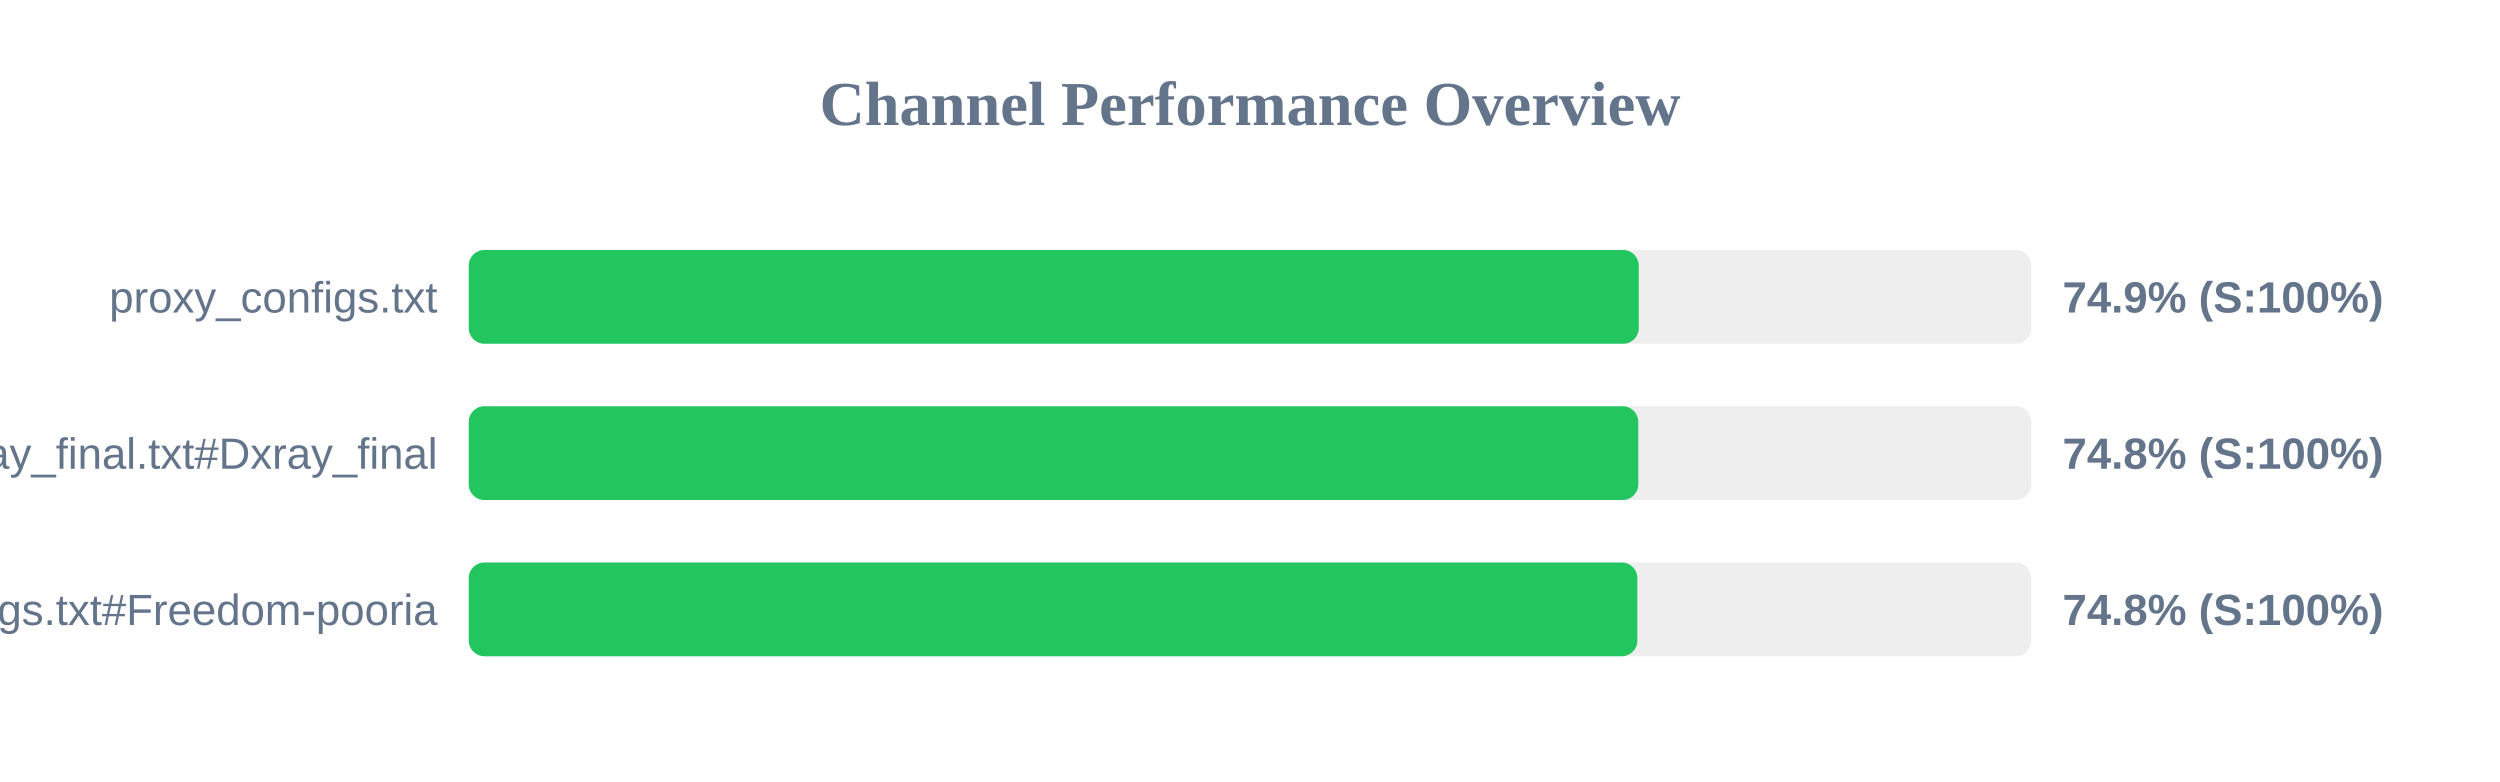
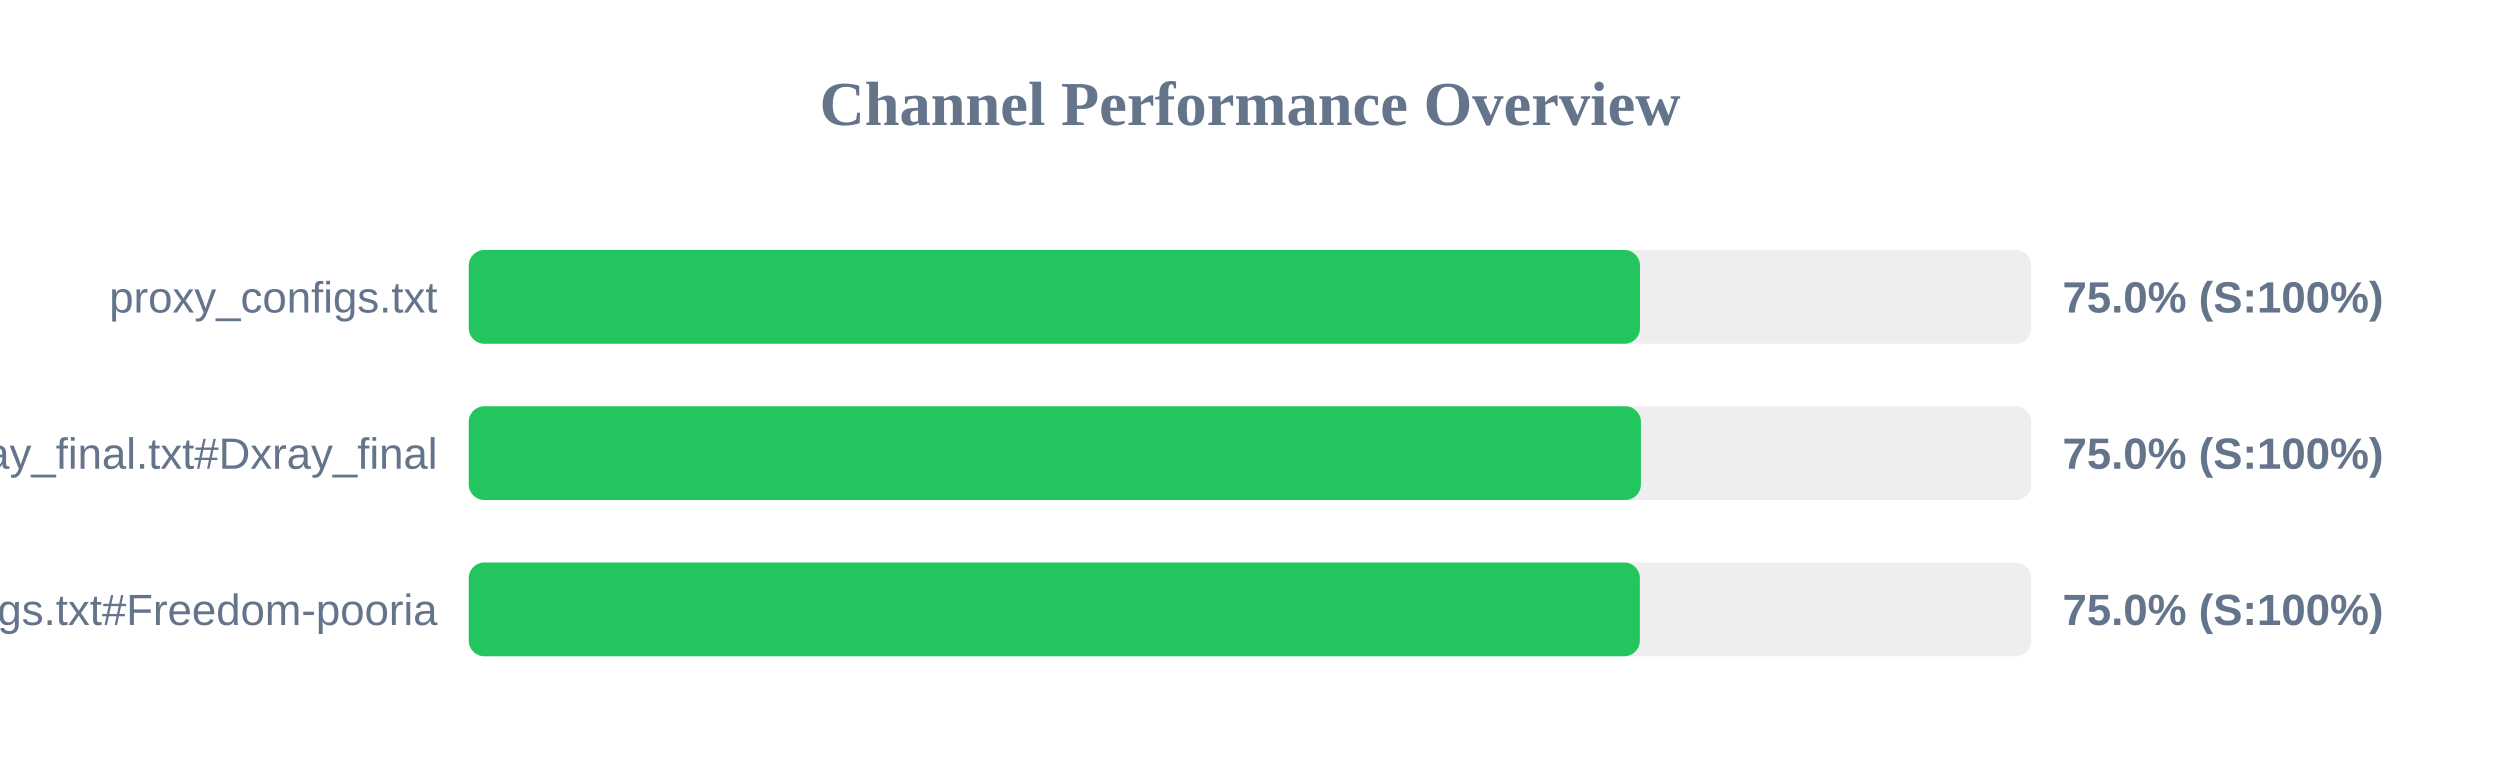
<svg xmlns="http://www.w3.org/2000/svg" width="800" height="250" version="1.1">
  <style>
        .row { font: 14px Arial; fill: #64748b; }
        .score { font: bold 14px Arial; fill: #64748b; }
    </style>
  <text x="400" y="40" text-anchor="middle" font-size="20px" font-weight="bold" fill="#64748b">Channel Performance Overview</text>
  <rect x="150" y="80" width="500" height="30" fill="#eee" rx="5" />
-   <rect x="150" y="80" width="374.4" height="30" fill="#22c55e" rx="5" />
+   <rect x="150" y="80" width="374.8" height="30" fill="#22c55e" rx="5" />
  <text x="140" y="100" text-anchor="end" class="row">proxy_configs.txt</text>
-   <text x="660" y="100" text-anchor="start" class="score">74.9% (S:100%)</text>
+   <text x="660" y="100" text-anchor="start" class="score">75.0% (S:100%)</text>
  <rect x="150" y="130" width="500" height="30" fill="#eee" rx="5" />
-   <rect x="150" y="130" width="374.25" height="30" fill="#22c55e" rx="5" />
+   <rect x="150" y="130" width="375.1" height="30" fill="#22c55e" rx="5" />
  <text x="140" y="150" text-anchor="end" class="row">xray_final.txt#Dxray_final</text>
-   <text x="660" y="150" text-anchor="start" class="score">74.8% (S:100%)</text>
+   <text x="660" y="150" text-anchor="start" class="score">75.0% (S:100%)</text>
  <rect x="150" y="180" width="500" height="30" fill="#eee" rx="5" />
-   <rect x="150" y="180" width="373.95" height="30" fill="#22c55e" rx="5" />
+   <rect x="150" y="180" width="374.75" height="30" fill="#22c55e" rx="5" />
  <text x="140" y="200" text-anchor="end" class="row">v2ray_configs.txt#Freedom-pooria</text>
-   <text x="660" y="200" text-anchor="start" class="score">74.8% (S:100%)</text>
+   <text x="660" y="200" text-anchor="start" class="score">75.0% (S:100%)</text>
</svg>
